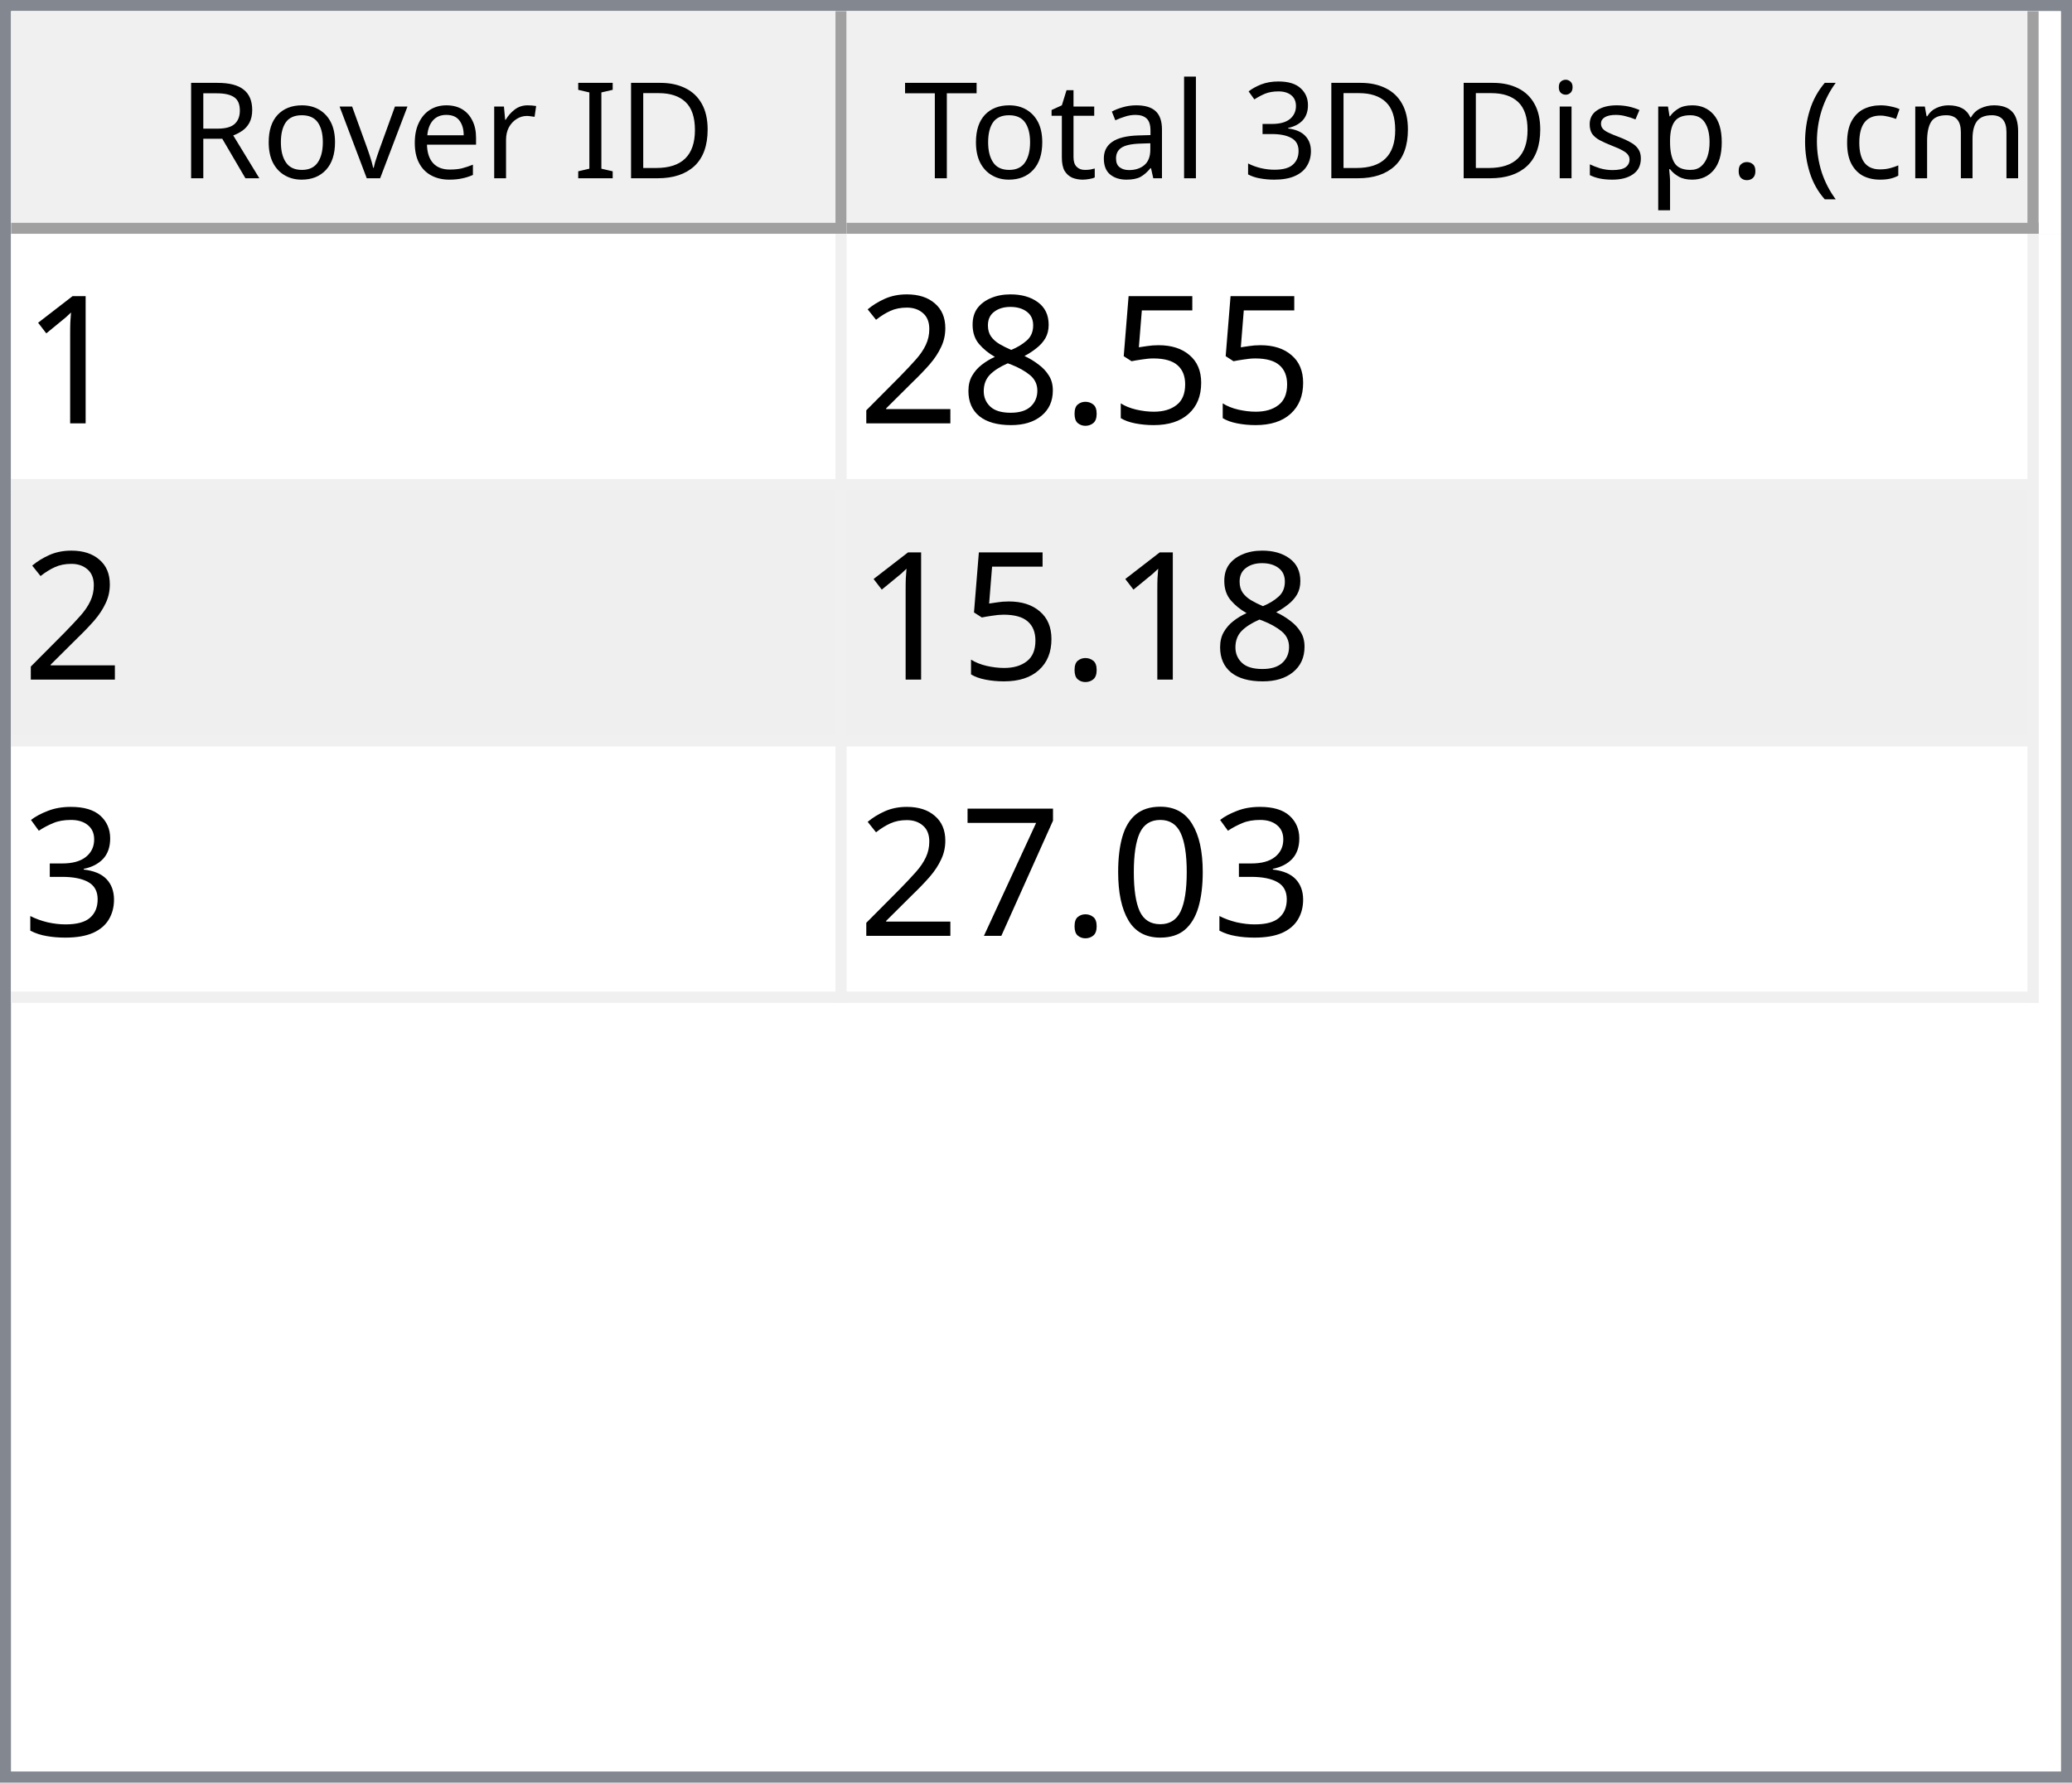
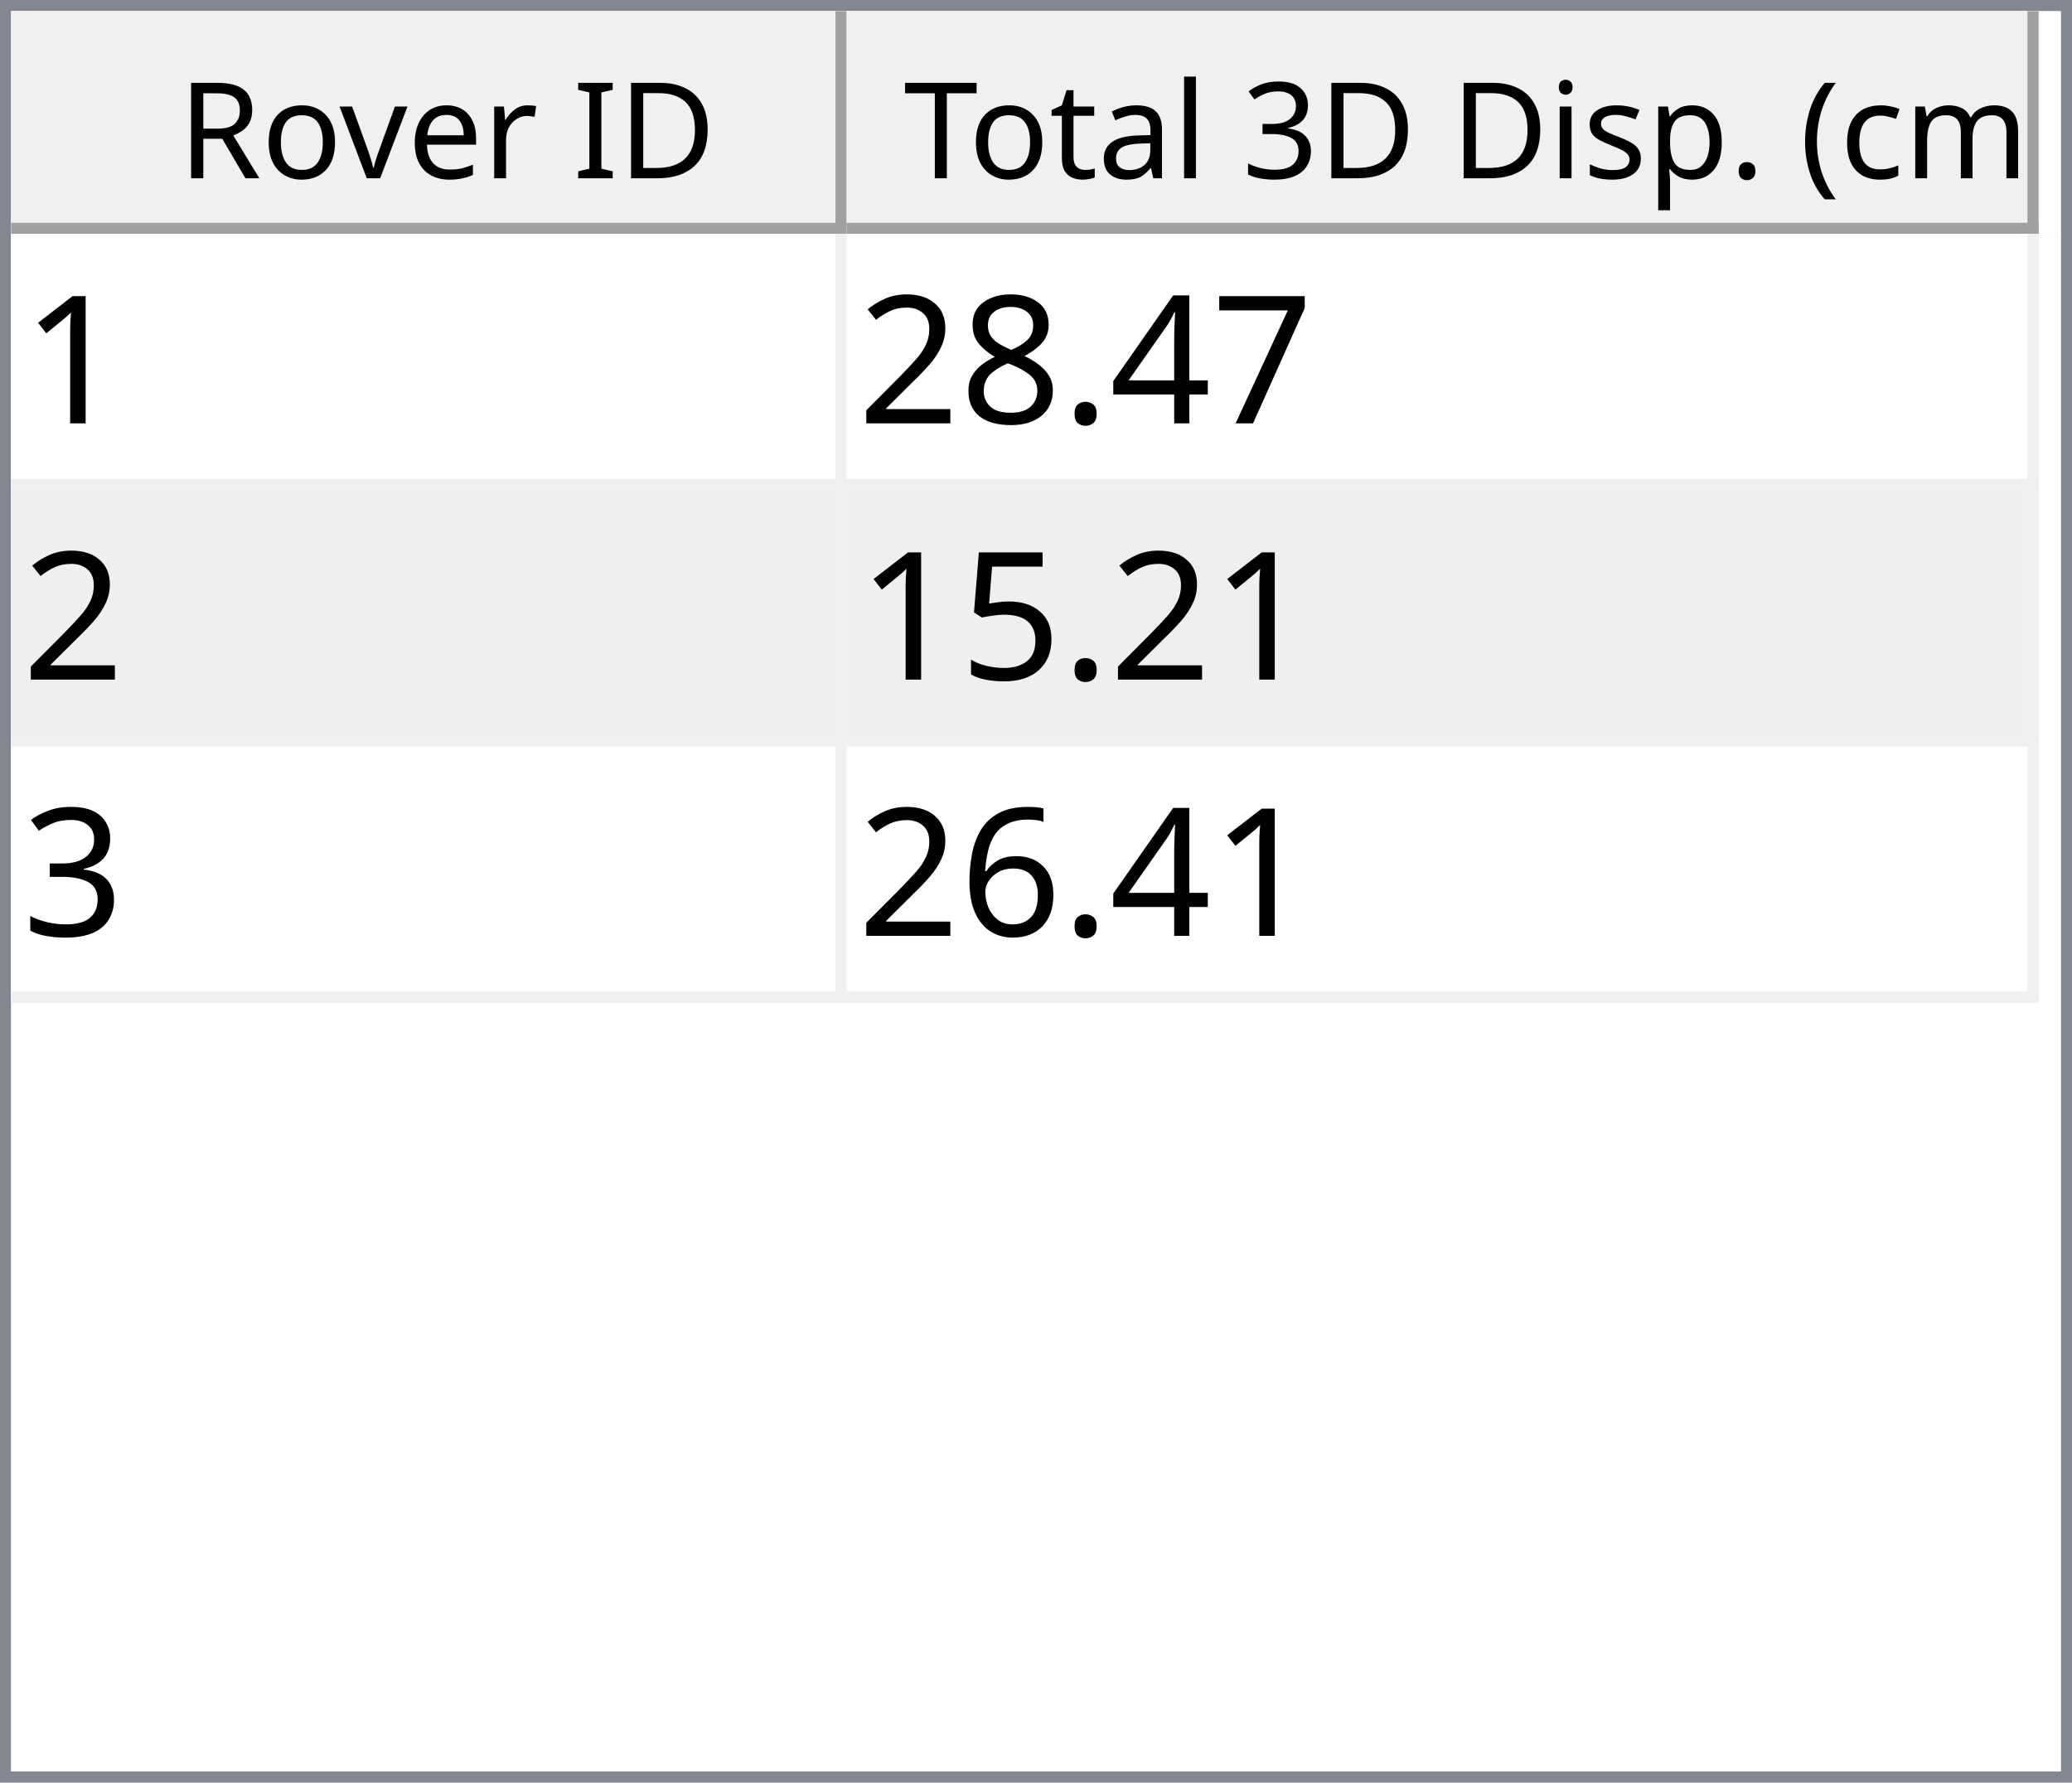
<svg xmlns="http://www.w3.org/2000/svg" style="fill-opacity:1; color-rendering:auto; color-interpolation:auto; text-rendering:auto; stroke:black; stroke-linecap:square; stroke-miterlimit:10; shape-rendering:auto; stroke-opacity:1; fill:black; stroke-dasharray:none; font-weight:normal; stroke-width:1; font-family:'Dialog'; font-style:normal; stroke-linejoin:miter; font-size:12px; stroke-dashoffset:0; image-rendering:auto;" width="186" height="160">
  <defs id="genericDefs" />
  <g>
    <defs id="defs1">
      <clipPath clipPathUnits="userSpaceOnUse" id="clipPath1">
        <path d="M0 0 L186 0 L186 160 L0 160 L0 0 Z" />
      </clipPath>
      <clipPath clipPathUnits="userSpaceOnUse" id="clipPath2">
        <path d="M0 0 L0 160 L186 160 L186 0 Z" />
      </clipPath>
      <clipPath clipPathUnits="userSpaceOnUse" id="clipPath3">
        <path d="M0 0 L0 20 L184 20 L184 0 Z" />
      </clipPath>
      <clipPath clipPathUnits="userSpaceOnUse" id="clipPath4">
        <path d="M0 0 L0 20 L75 20 L75 0 Z" />
      </clipPath>
      <clipPath clipPathUnits="userSpaceOnUse" id="clipPath5">
        <path d="M1 1 L1 19 L74 19 L74 1 Z" />
      </clipPath>
      <clipPath clipPathUnits="userSpaceOnUse" id="clipPath6">
        <path d="M0 0 L0 18 L73 18 L73 0 Z" />
      </clipPath>
      <clipPath clipPathUnits="userSpaceOnUse" id="clipPath7">
        <path d="M-0.5 -0.5 L-0.5 19.5 L74.5 19.5 L74.5 -0.5 Z" />
      </clipPath>
      <clipPath clipPathUnits="userSpaceOnUse" id="clipPath8">
        <path d="M0 0 L0 20 L107 20 L107 0 Z" />
      </clipPath>
      <clipPath clipPathUnits="userSpaceOnUse" id="clipPath9">
        <path d="M1 1 L1 19 L106 19 L106 1 Z" />
      </clipPath>
      <clipPath clipPathUnits="userSpaceOnUse" id="clipPath10">
        <path d="M0 0 L0 18 L105 18 L105 0 Z" />
      </clipPath>
      <clipPath clipPathUnits="userSpaceOnUse" id="clipPath11">
        <path d="M-0.5 -0.5 L-0.5 19.5 L106.5 19.5 L106.5 -0.5 Z" />
      </clipPath>
      <clipPath clipPathUnits="userSpaceOnUse" id="clipPath12">
        <path d="M0 0 L0 138 L184 138 L184 0 Z" />
      </clipPath>
      <clipPath clipPathUnits="userSpaceOnUse" id="clipPath13">
        <path d="M0 0 L0 69 L182 69 L182 0 Z" />
      </clipPath>
      <clipPath clipPathUnits="userSpaceOnUse" id="clipPath14">
        <path d="M-0.5 -0.5 L-0.5 68.5 L181.5 68.5 L181.5 -0.5 Z" />
      </clipPath>
      <clipPath clipPathUnits="userSpaceOnUse" id="clipPath15">
        <path d="M0 0 L0 22 L74 22 L74 0 Z" />
      </clipPath>
      <clipPath clipPathUnits="userSpaceOnUse" id="clipPath16">
        <path d="M0 0 L0 22 L106 22 L106 0 Z" />
      </clipPath>
      <font horiz-adv-x="64.551" id="font1">
        <font-face ascent="107.91" descent="25.098" units-per-em="100" style="font-style:normal; font-family:Segoe UI; font-weight:normal;" />
        <missing-glyph horiz-adv-x="64.551" d="M8.109 0 L8.109 68.266 L56.453 68.266 L56.453 0 L8.109 0 ZM15.328 7.234 L49.219 7.234 L49.219 61.031 L15.328 61.031 L15.328 7.234 Z" />
        <glyph unicode="D" horiz-adv-x="70.117" d="M9.188 0 L9.188 70.016 L28.516 70.016 Q65.531 70.016 65.531 35.891 Q65.531 19.672 55.25 9.836 Q44.969 0 27.734 0 L9.188 0 ZM17.391 62.594 L17.391 7.422 L27.828 7.422 Q41.609 7.422 49.273 14.797 Q56.938 22.172 56.938 35.688 Q56.938 62.594 28.328 62.594 L17.391 62.594 Z" />
        <glyph unicode="I" horiz-adv-x="26.611" d="M17.391 0 L9.188 0 L9.188 70.016 L17.391 70.016 L17.391 0 Z" />
        <glyph unicode=" " horiz-adv-x="27.393" d="" />
        <glyph unicode="r" horiz-adv-x="34.766" d="M34.188 41.891 Q32.078 43.5 28.125 43.5 Q23 43.5 19.555 38.672 Q16.109 33.844 16.109 25.484 L16.109 0 L8.109 0 L8.109 50 L16.109 50 L16.109 39.703 L16.312 39.703 Q18.016 44.969 21.531 47.922 Q25.047 50.875 29.391 50.875 Q32.516 50.875 34.188 50.203 L34.188 41.891 Z" />
        <glyph unicode="e" horiz-adv-x="52.295" d="M48.297 23 L12.984 23 Q13.188 14.656 17.484 10.109 Q21.781 5.562 29.297 5.562 Q37.75 5.562 44.828 11.141 L44.828 3.609 Q38.234 -1.172 27.391 -1.172 Q16.797 -1.172 10.742 5.641 Q4.688 12.453 4.688 24.812 Q4.688 36.469 11.305 43.82 Q17.922 51.172 27.734 51.172 Q37.547 51.172 42.922 44.828 Q48.297 38.484 48.297 27.203 L48.297 23 ZM40.094 29.781 Q40.047 36.719 36.75 40.578 Q33.453 44.438 27.594 44.438 Q21.922 44.438 17.969 40.383 Q14.016 36.328 13.094 29.781 L40.094 29.781 Z" />
        <glyph unicode="v" horiz-adv-x="47.9" d="M47.406 50 L27.484 0 L19.625 0 L0.688 50 L9.469 50 L22.172 13.672 Q23.578 9.672 23.922 6.688 L24.125 6.688 Q24.609 10.453 25.688 13.484 L38.969 50 L47.406 50 Z" />
        <glyph unicode="o" horiz-adv-x="58.594" d="M29 -1.172 Q17.922 -1.172 11.305 5.836 Q4.688 12.844 4.688 24.422 Q4.688 37.016 11.57 44.094 Q18.453 51.172 30.172 51.172 Q41.359 51.172 47.633 44.289 Q53.906 37.406 53.906 25.203 Q53.906 13.234 47.141 6.031 Q40.375 -1.172 29 -1.172 ZM29.594 44.438 Q21.875 44.438 17.383 39.188 Q12.891 33.938 12.891 24.703 Q12.891 15.828 17.43 10.695 Q21.969 5.562 29.594 5.562 Q37.359 5.562 41.531 10.594 Q45.703 15.625 45.703 24.906 Q45.703 34.281 41.531 39.359 Q37.359 44.438 29.594 44.438 Z" />
        <glyph unicode="R" horiz-adv-x="59.814" d="M59.375 0 L49.609 0 L37.891 19.625 Q36.281 22.359 34.766 24.289 Q33.25 26.219 31.664 27.438 Q30.078 28.656 28.25 29.219 Q26.422 29.781 24.125 29.781 L17.391 29.781 L17.391 0 L9.188 0 L9.188 70.016 L30.078 70.016 Q34.672 70.016 38.555 68.867 Q42.438 67.719 45.289 65.375 Q48.141 63.031 49.758 59.547 Q51.375 56.062 51.375 51.375 Q51.375 47.703 50.273 44.656 Q49.172 41.609 47.148 39.211 Q45.125 36.812 42.266 35.133 Q39.406 33.453 35.844 32.516 L35.844 32.328 Q37.594 31.547 38.891 30.547 Q40.188 29.547 41.359 28.18 Q42.531 26.812 43.68 25.078 Q44.828 23.344 46.234 21.047 L59.375 0 ZM17.391 62.594 L17.391 37.203 L28.516 37.203 Q31.594 37.203 34.203 38.133 Q36.812 39.062 38.719 40.797 Q40.625 42.531 41.703 45.047 Q42.781 47.562 42.781 50.688 Q42.781 56.297 39.141 59.445 Q35.5 62.594 28.609 62.594 L17.391 62.594 Z" />
        <glyph unicode=")" horiz-adv-x="30.176" d="M8.297 -15.922 L1.172 -15.922 Q16.406 2.344 16.406 26.812 Q16.406 51.469 1.078 70.016 L8.297 70.016 Q23.531 52.156 23.531 26.703 Q23.531 1.375 8.297 -15.922 Z" />
        <glyph unicode="m" horiz-adv-x="86.133" d="M79.109 0 L71.094 0 L71.094 28.719 Q71.094 37.016 68.531 40.727 Q65.969 44.438 59.906 44.438 Q54.781 44.438 51.195 39.75 Q47.609 35.062 47.609 28.516 L47.609 0 L39.594 0 L39.594 29.688 Q39.594 44.438 28.219 44.438 Q22.953 44.438 19.531 40.016 Q16.109 35.594 16.109 28.516 L16.109 0 L8.109 0 L8.109 50 L16.109 50 L16.109 42.094 L16.312 42.094 Q21.625 51.172 31.844 51.172 Q36.969 51.172 40.773 48.312 Q44.578 45.453 46 40.828 Q51.562 51.172 62.594 51.172 Q79.109 51.172 79.109 30.812 L79.109 0 Z" />
        <glyph unicode="c" horiz-adv-x="46.191" d="M42.188 2.297 Q36.422 -1.172 28.516 -1.172 Q17.828 -1.172 11.258 5.789 Q4.688 12.75 4.688 23.828 Q4.688 36.188 11.766 43.68 Q18.844 51.172 30.672 51.172 Q37.25 51.172 42.281 48.734 L42.281 40.531 Q36.719 44.438 30.375 44.438 Q22.703 44.438 17.797 38.945 Q12.891 33.453 12.891 24.516 Q12.891 15.719 17.508 10.641 Q22.125 5.562 29.891 5.562 Q36.422 5.562 42.188 9.906 L42.188 2.297 Z" />
        <glyph unicode="(" horiz-adv-x="30.176" d="M29.109 -15.922 L21.969 -15.922 Q6.844 1.375 6.844 26.703 Q6.844 52.156 21.969 70.016 L29.203 70.016 Q13.875 51.469 13.875 26.812 Q13.875 2.344 29.109 -15.922 Z" />
        <glyph unicode="." horiz-adv-x="21.68" d="M10.891 -1.078 Q8.641 -1.078 7.055 0.539 Q5.469 2.156 5.469 4.391 Q5.469 6.641 7.055 8.273 Q8.641 9.906 10.891 9.906 Q13.188 9.906 14.797 8.273 Q16.406 6.641 16.406 4.391 Q16.406 2.156 14.797 0.539 Q13.188 -1.078 10.891 -1.078 Z" />
        <glyph unicode="p" horiz-adv-x="58.789" d="M16.312 7.234 L16.109 7.234 L16.109 -23 L8.109 -23 L8.109 50 L16.109 50 L16.109 41.219 L16.312 41.219 Q22.219 51.172 33.594 51.172 Q43.266 51.172 48.688 44.461 Q54.109 37.75 54.109 26.469 Q54.109 13.922 48 6.375 Q41.891 -1.172 31.297 -1.172 Q21.578 -1.172 16.312 7.234 ZM16.109 27.391 L16.109 20.406 Q16.109 14.203 20.141 9.883 Q24.172 5.562 30.375 5.562 Q37.641 5.562 41.773 11.133 Q45.906 16.703 45.906 26.609 Q45.906 34.969 42.047 39.703 Q38.188 44.438 31.594 44.438 Q24.609 44.438 20.359 39.578 Q16.109 34.719 16.109 27.391 Z" />
        <glyph unicode="s" horiz-adv-x="42.432" d="M5.078 1.812 L5.078 10.406 Q11.625 5.562 19.484 5.562 Q30.031 5.562 30.031 12.594 Q30.031 14.594 29.125 15.992 Q28.219 17.391 26.68 18.461 Q25.141 19.531 23.07 20.383 Q21 21.234 18.609 22.172 Q15.281 23.484 12.766 24.828 Q10.25 26.172 8.57 27.859 Q6.891 29.547 6.031 31.695 Q5.172 33.844 5.172 36.719 Q5.172 40.234 6.789 42.945 Q8.406 45.656 11.086 47.484 Q13.766 49.312 17.211 50.242 Q20.656 51.172 24.312 51.172 Q30.812 51.172 35.938 48.922 L35.938 40.828 Q30.422 44.438 23.25 44.438 Q21 44.438 19.195 43.922 Q17.391 43.406 16.094 42.477 Q14.797 41.547 14.086 40.258 Q13.375 38.969 13.375 37.406 Q13.375 35.453 14.086 34.133 Q14.797 32.812 16.164 31.789 Q17.531 30.766 19.484 29.938 Q21.438 29.109 23.922 28.125 Q27.25 26.859 29.883 25.516 Q32.516 24.172 34.375 22.484 Q36.234 20.797 37.234 18.602 Q38.234 16.406 38.234 13.375 Q38.234 9.672 36.602 6.938 Q34.969 4.203 32.234 2.398 Q29.5 0.594 25.93 -0.289 Q22.359 -1.172 18.453 -1.172 Q10.75 -1.172 5.078 1.812 Z" />
        <glyph unicode="i" horiz-adv-x="24.219" d="M12.203 62.703 Q10.062 62.703 8.547 64.164 Q7.031 65.625 7.031 67.875 Q7.031 70.125 8.547 71.609 Q10.062 73.094 12.203 73.094 Q14.406 73.094 15.945 71.609 Q17.484 70.125 17.484 67.875 Q17.484 65.719 15.945 64.211 Q14.406 62.703 12.203 62.703 ZM16.109 0 L8.109 0 L8.109 50 L16.109 50 L16.109 0 Z" />
        <glyph unicode="3" horiz-adv-x="53.906" d="M46.531 19.828 Q46.531 15.094 44.75 11.211 Q42.969 7.328 39.719 4.57 Q36.469 1.812 31.93 0.297 Q27.391 -1.219 21.922 -1.219 Q11.922 -1.219 6 2.594 L6 11.188 Q13.094 5.609 22.219 5.609 Q25.875 5.609 28.828 6.539 Q31.781 7.469 33.906 9.227 Q36.031 10.984 37.18 13.477 Q38.328 15.969 38.328 19.094 Q38.328 32.812 18.797 32.812 L12.984 32.812 L12.984 39.594 L18.5 39.594 Q35.797 39.594 35.797 52.484 Q35.797 64.406 22.609 64.406 Q15.188 64.406 8.688 59.422 L8.688 67.188 Q15.375 71.188 24.609 71.188 Q29 71.188 32.57 69.969 Q36.141 68.75 38.68 66.555 Q41.219 64.359 42.609 61.281 Q44 58.203 44 54.5 Q44 40.672 30.031 36.719 L30.031 36.531 Q33.594 36.141 36.625 34.797 Q39.656 33.453 41.852 31.305 Q44.047 29.156 45.289 26.25 Q46.531 23.344 46.531 19.828 Z" />
        <glyph unicode="l" horiz-adv-x="24.219" d="M16.109 0 L8.109 0 L8.109 74.031 L16.109 74.031 L16.109 0 Z" />
        <glyph unicode="a" horiz-adv-x="50.879" d="M43.891 0 L35.891 0 L35.891 7.812 L35.688 7.812 Q30.469 -1.172 20.312 -1.172 Q12.844 -1.172 8.617 2.781 Q4.391 6.734 4.391 13.281 Q4.391 27.297 20.906 29.594 L35.891 31.688 Q35.891 44.438 25.594 44.438 Q16.547 44.438 9.281 38.281 L9.281 46.484 Q16.656 51.172 26.266 51.172 Q43.891 51.172 43.891 32.516 L43.891 0 ZM35.891 25.297 L23.828 23.641 Q18.266 22.859 15.43 20.875 Q12.594 18.891 12.594 13.875 Q12.594 10.203 15.211 7.883 Q17.828 5.562 22.172 5.562 Q28.125 5.562 32.008 9.742 Q35.891 13.922 35.891 20.312 L35.891 25.297 Z" />
        <glyph unicode="t" horiz-adv-x="33.887" d="M31.297 0.484 Q28.469 -1.078 23.828 -1.078 Q10.688 -1.078 10.688 13.578 L10.688 43.172 L2.094 43.172 L2.094 50 L10.688 50 L10.688 62.203 L18.703 64.797 L18.703 50 L31.297 50 L31.297 43.172 L18.703 43.172 L18.703 14.984 Q18.703 9.969 20.414 7.82 Q22.125 5.672 26.078 5.672 Q29.109 5.672 31.297 7.328 L31.297 0.484 Z" />
        <glyph unicode="T" horiz-adv-x="52.393" d="M50.594 62.594 L30.375 62.594 L30.375 0 L22.172 0 L22.172 62.594 L2 62.594 L2 70.016 L50.594 70.016 L50.594 62.594 Z" />
      </font>
      <font horiz-adv-x="75.0" id="font2">
        <font-face ascent="100.537" descent="21.973" units-per-em="100" style="font-style:normal; font-family:sans-serif; font-weight:normal;" />
        <missing-glyph horiz-adv-x="75.0" d="M12.5 0 L12.5 62.5 L62.5 62.5 L62.5 0 L12.5 0 ZM14.062 1.562 L60.938 1.562 L60.938 60.938 L14.062 60.938 L14.062 1.562 Z" />
        <glyph unicode="1" horiz-adv-x="55.615" d="M37.25 0 L28.469 0 L28.469 56 Q25.297 52.984 20.141 49.953 Q14.984 46.922 10.891 45.406 L10.891 53.906 Q18.266 57.375 23.781 62.305 Q29.297 67.234 31.594 71.875 L37.25 71.875 L37.25 0 Z" />
-         <glyph unicode="5" horiz-adv-x="55.615" d="M4.156 18.75 L13.375 19.531 Q14.406 12.797 18.141 9.398 Q21.875 6 27.156 6 Q33.5 6 37.891 10.789 Q42.281 15.578 42.281 23.484 Q42.281 31 38.062 35.352 Q33.844 39.703 27 39.703 Q22.75 39.703 19.336 37.773 Q15.922 35.844 13.969 32.766 L5.719 33.844 L12.641 70.609 L48.25 70.609 L48.25 62.203 L19.672 62.203 L15.828 42.969 Q22.266 47.469 29.344 47.469 Q38.719 47.469 45.164 40.969 Q51.609 34.469 51.609 24.266 Q51.609 14.547 45.953 7.469 Q39.062 -1.219 27.156 -1.219 Q17.391 -1.219 11.211 4.25 Q5.031 9.719 4.156 18.75 Z" />
+         <glyph unicode="7" horiz-adv-x="55.615" d="M4.734 62.203 L4.734 70.656 L51.078 70.656 L51.078 63.812 Q44.234 56.547 37.523 44.484 Q30.812 32.422 27.156 19.672 Q24.516 10.688 23.781 0 L14.75 0 Q14.891 8.453 18.062 20.414 Q21.234 32.375 27.172 43.484 Q33.109 54.594 39.797 62.203 L4.734 62.203 Z" />
+         <glyph unicode="4" horiz-adv-x="55.615" d="M32.328 0 L32.328 17.141 L1.266 17.141 L1.266 25.203 L33.938 71.578 L41.109 71.578 L41.109 25.203 L50.781 25.203 L50.781 17.141 L41.109 17.141 L41.109 0 L32.328 0 ZM32.328 25.203 L32.328 57.469 L9.906 25.203 L32.328 25.203 Z" />
        <glyph unicode="." horiz-adv-x="27.783" d="M9.078 0 L9.078 10.016 L19.094 10.016 L19.094 0 L9.078 0 Z" />
        <glyph unicode="8" horiz-adv-x="55.615" d="M17.672 38.812 Q12.203 40.828 9.57 44.539 Q6.938 48.25 6.938 53.422 Q6.938 61.234 12.555 66.555 Q18.172 71.875 27.484 71.875 Q36.859 71.875 42.578 66.43 Q48.297 60.984 48.297 53.172 Q48.297 48.188 45.68 44.508 Q43.062 40.828 37.75 38.812 Q44.344 36.672 47.781 31.883 Q51.219 27.094 51.219 20.453 Q51.219 11.281 44.727 5.031 Q38.234 -1.219 27.641 -1.219 Q17.047 -1.219 10.547 5.055 Q4.047 11.328 4.047 20.703 Q4.047 27.688 7.594 32.398 Q11.141 37.109 17.672 38.812 ZM15.922 53.719 Q15.922 48.641 19.195 45.414 Q22.469 42.188 27.688 42.188 Q32.766 42.188 36.016 45.383 Q39.266 48.578 39.266 53.219 Q39.266 58.062 35.914 61.359 Q32.562 64.656 27.594 64.656 Q22.562 64.656 19.242 61.43 Q15.922 58.203 15.922 53.719 ZM13.094 20.656 Q13.094 16.891 14.875 13.375 Q16.656 9.859 20.172 7.93 Q23.688 6 27.734 6 Q34.031 6 38.133 10.055 Q42.234 14.109 42.234 20.359 Q42.234 26.703 38.016 30.859 Q33.797 35.016 27.438 35.016 Q21.234 35.016 17.164 30.914 Q13.094 26.812 13.094 20.656 Z" />
        <glyph unicode="2" horiz-adv-x="55.615" d="M50.344 8.453 L50.344 0 L3.031 0 Q2.938 3.172 4.047 6.109 Q5.859 10.938 9.836 15.625 Q13.812 20.312 21.344 26.469 Q33.016 36.031 37.117 41.625 Q41.219 47.219 41.219 52.203 Q41.219 57.422 37.477 61.008 Q33.734 64.594 27.734 64.594 Q21.391 64.594 17.578 60.789 Q13.766 56.984 13.719 50.25 L4.688 51.172 Q5.609 61.281 11.664 66.578 Q17.719 71.875 27.938 71.875 Q38.234 71.875 44.242 66.164 Q50.25 60.453 50.25 52 Q50.25 47.703 48.492 43.555 Q46.734 39.406 42.656 34.812 Q38.578 30.219 29.109 22.219 Q21.188 15.578 18.945 13.211 Q16.703 10.844 15.234 8.453 L50.344 8.453 Z" />
+         <glyph unicode="5" horiz-adv-x="55.615" d="M4.156 18.75 L13.375 19.531 Q14.406 12.797 18.141 9.398 Q21.875 6 27.156 6 Q33.5 6 37.891 10.789 Q42.281 15.578 42.281 23.484 Q42.281 31 38.062 35.352 Q33.844 39.703 27 39.703 Q22.75 39.703 19.336 37.773 Q15.922 35.844 13.969 32.766 L5.719 33.844 L12.641 70.609 L48.25 70.609 L48.25 62.203 L19.672 62.203 L15.828 42.969 Q22.266 47.469 29.344 47.469 Q38.719 47.469 45.164 40.969 Q51.609 34.469 51.609 24.266 Q51.609 14.547 45.953 7.469 Q39.062 -1.219 27.156 -1.219 Q17.391 -1.219 11.211 4.25 Q5.031 9.719 4.156 18.75 Z" />
        <glyph unicode="3" horiz-adv-x="55.615" d="M4.203 18.891 L12.984 20.062 Q14.5 12.594 18.141 9.297 Q21.781 6 27 6 Q33.203 6 37.477 10.297 Q41.75 14.594 41.75 20.953 Q41.75 27 37.797 30.93 Q33.844 34.859 27.734 34.859 Q25.25 34.859 21.531 33.891 L22.516 41.609 Q23.391 41.5 23.922 41.5 Q29.547 41.5 34.039 44.43 Q38.531 47.359 38.531 53.469 Q38.531 58.297 35.258 61.477 Q31.984 64.656 26.812 64.656 Q21.688 64.656 18.266 61.43 Q14.844 58.203 13.875 51.766 L5.078 53.328 Q6.688 62.156 12.398 67.016 Q18.109 71.875 26.609 71.875 Q32.469 71.875 37.398 69.359 Q42.328 66.844 44.945 62.5 Q47.562 58.156 47.562 53.266 Q47.562 48.641 45.07 44.828 Q42.578 41.016 37.703 38.766 Q44.047 37.312 47.562 32.695 Q51.078 28.078 51.078 21.141 Q51.078 11.766 44.242 5.25 Q37.406 -1.266 26.953 -1.266 Q17.531 -1.266 11.305 4.352 Q5.078 9.969 4.203 18.891 Z" />
-         <glyph unicode="0" horiz-adv-x="55.615" d="M4.156 35.297 Q4.156 48 6.766 55.742 Q9.375 63.484 14.523 67.68 Q19.672 71.875 27.484 71.875 Q33.25 71.875 37.594 69.555 Q41.938 67.234 44.773 62.867 Q47.609 58.5 49.219 52.227 Q50.828 45.953 50.828 35.297 Q50.828 22.703 48.242 14.969 Q45.656 7.234 40.508 3.008 Q35.359 -1.219 27.484 -1.219 Q17.141 -1.219 11.234 6.203 Q4.156 15.141 4.156 35.297 ZM13.188 35.297 Q13.188 17.672 17.312 11.836 Q21.438 6 27.484 6 Q33.547 6 37.672 11.859 Q41.797 17.719 41.797 35.297 Q41.797 52.984 37.672 58.789 Q33.547 64.594 27.391 64.594 Q21.344 64.594 17.719 59.469 Q13.188 52.938 13.188 35.297 Z" />
-         <glyph unicode="7" horiz-adv-x="55.615" d="M4.734 62.203 L4.734 70.656 L51.078 70.656 L51.078 63.812 Q44.234 56.547 37.523 44.484 Q30.812 32.422 27.156 19.672 Q24.516 10.688 23.781 0 L14.75 0 Q14.891 8.453 18.062 20.414 Q21.234 32.375 27.172 43.484 Q33.109 54.594 39.797 62.203 L4.734 62.203 Z" />
+         <glyph unicode="6" horiz-adv-x="55.615" d="M49.75 54.047 L41.016 53.375 Q39.844 58.547 37.703 60.891 Q34.125 64.656 28.906 64.656 Q24.703 64.656 21.531 62.312 Q17.391 59.281 14.992 53.469 Q12.594 47.656 12.5 36.922 Q15.672 41.75 20.266 44.094 Q24.859 46.438 29.891 46.438 Q38.672 46.438 44.852 39.969 Q51.031 33.5 51.031 23.25 Q51.031 16.5 48.125 10.719 Q45.219 4.938 40.141 1.859 Q35.062 -1.219 28.609 -1.219 Q17.625 -1.219 10.695 6.859 Q3.766 14.938 3.766 33.5 Q3.766 54.25 11.422 63.672 Q18.109 71.875 29.438 71.875 Q37.891 71.875 43.289 67.141 Q48.688 62.406 49.75 54.047 ZM13.875 23.188 Q13.875 18.656 15.797 14.508 Q17.719 10.359 21.188 8.18 Q24.656 6 28.469 6 Q34.031 6 38.039 10.492 Q42.047 14.984 42.047 22.703 Q42.047 30.125 38.086 34.398 Q34.125 38.672 28.125 38.672 Q22.172 38.672 18.023 34.398 Q13.875 30.125 13.875 23.188 Z" />
      </font>
    </defs>
    <g style="fill:white; stroke:white;">
      <rect x="0" y="0" width="186" style="clip-path:url(#clipPath1); stroke:none;" height="160" />
    </g>
    <g style="fill:white; text-rendering:optimizeSpeed; color-rendering:optimizeSpeed; image-rendering:optimizeSpeed; shape-rendering:crispEdges; stroke:white; color-interpolation:sRGB;">
      <rect x="0" width="186" height="160" y="0" style="stroke:none;" />
      <path style="stroke:none;" d="M0 160 L186 160 L186 0 L0 0 Z" />
    </g>
    <g style="fill:rgb(240,240,240); font-family:'Segoe UI'; stroke:rgb(240,240,240);">
      <rect x="0" y="0" width="186" style="clip-path:url(#clipPath2); stroke:none;" height="160" />
    </g>
    <g style="fill:rgb(130,135,144); font-family:'Segoe UI'; stroke:rgb(130,135,144);">
      <path d="M0 0 L186 0 L186 160 L0 160 L0 0 ZM1 1 L185 1 L185 159 L1 159 L1 1 Z" style="fill-rule:evenodd; clip-path:url(#clipPath2); stroke:none;" />
    </g>
    <g style="fill:white; font-family:'Segoe UI'; stroke:white;" transform="translate(1,1)">
      <rect x="0" y="0" width="184" style="clip-path:url(#clipPath3); stroke:none;" height="20" />
    </g>
    <g style="fill:rgb(240,240,240); font-family:'Segoe UI'; stroke:rgb(240,240,240);" transform="translate(1,1)">
      <rect x="0" y="0" width="75" style="clip-path:url(#clipPath4); stroke:none;" height="20" />
    </g>
    <g style="font-family:'Segoe UI';" transform="translate(2,2)">
      <text x="14" xml:space="preserve" y="14" style="clip-path:url(#clipPath6); stroke:none;">Rover ID</text>
    </g>
    <g style="fill:rgb(160,160,160); font-family:'Segoe UI'; stroke:rgb(160,160,160); stroke-linejoin:bevel;" transform="translate(1.5,1.5)">
      <line x1="74" x2="74" y1="0" style="fill:none; clip-path:url(#clipPath7);" y2="19" />
    </g>
    <g style="fill:rgb(160,160,160); font-family:'Segoe UI'; stroke:rgb(160,160,160); stroke-linejoin:bevel;" transform="matrix(1,0,0,1,1,1) translate(0.5,0.5)">
      <line x1="0" x2="74" y1="19" style="fill:none; clip-path:url(#clipPath7);" y2="19" />
    </g>
    <g style="fill:rgb(240,240,240); font-family:'Segoe UI'; stroke:rgb(240,240,240);" transform="translate(76,1)">
      <rect x="0" y="0" width="107" style="clip-path:url(#clipPath8); stroke:none;" height="20" />
    </g>
    <g style="font-family:'Segoe UI';" transform="translate(77,2)">
      <text x="1" xml:space="preserve" y="14" style="clip-path:url(#clipPath10); stroke:none;"> Total 3D Disp. (cm)</text>
    </g>
    <g style="fill:rgb(160,160,160); font-family:'Segoe UI'; stroke:rgb(160,160,160); stroke-linejoin:bevel;" transform="translate(76.5,1.5)">
      <line x1="106" x2="106" y1="0" style="fill:none; clip-path:url(#clipPath11);" y2="19" />
    </g>
    <g style="fill:rgb(160,160,160); font-family:'Segoe UI'; stroke:rgb(160,160,160); stroke-linejoin:bevel;" transform="matrix(1,0,0,1,76,1) translate(0.5,0.5)">
      <line x1="0" x2="106" y1="19" style="fill:none; clip-path:url(#clipPath11);" y2="19" />
    </g>
    <g style="fill:white; font-family:'Segoe UI'; stroke:white;" transform="translate(1,21)">
      <rect x="0" y="0" width="184" style="clip-path:url(#clipPath12); stroke:none;" height="138" />
    </g>
    <g style="fill:rgb(240,240,240); font-size:16px; font-family:sans-serif; stroke:rgb(240,240,240);" transform="translate(1,21)">
      <rect x="0" y="0" width="182" style="clip-path:url(#clipPath13); stroke:none;" height="69" />
      <line transform="translate(0.5,0.5)" x1="0" x2="181" y1="22" style="clip-path:url(#clipPath14); fill:none; stroke-linejoin:bevel;" y2="22" />
    </g>
    <g transform="matrix(1,0,0,1,1,21) translate(0.5,0.5)" style="fill:rgb(240,240,240); font-size:16px; font-family:sans-serif; stroke:rgb(240,240,240); stroke-linejoin:bevel;">
      <line x1="0" x2="181" y1="45" style="fill:none; clip-path:url(#clipPath14);" y2="45" />
    </g>
    <g transform="matrix(1,0,0,1,1,21) translate(0.5,0.5)" style="fill:rgb(240,240,240); font-size:16px; font-family:sans-serif; stroke:rgb(240,240,240); stroke-linejoin:bevel;">
      <line x1="0" x2="181" y1="68" style="fill:none; clip-path:url(#clipPath14);" y2="68" />
    </g>
    <g transform="matrix(1,0,0,1,1,21) translate(0.5,0.5)" style="fill:rgb(240,240,240); font-size:16px; font-family:sans-serif; stroke:rgb(240,240,240); stroke-linejoin:bevel;">
      <line x1="74" x2="74" y1="0" style="fill:none; clip-path:url(#clipPath14);" y2="68" />
    </g>
    <g transform="matrix(1,0,0,1,1,21) translate(0.5,0.5)" style="fill:rgb(240,240,240); font-size:16px; font-family:sans-serif; stroke:rgb(240,240,240); stroke-linejoin:bevel;">
      <line x1="181" x2="181" y1="0" style="fill:none; clip-path:url(#clipPath14);" y2="68" />
    </g>
    <g style="fill:white; font-size:16px; font-family:sans-serif; stroke:white;" transform="matrix(1,0,0,1,1,21)">
      <rect x="0" y="0" width="74" style="clip-path:url(#clipPath15); stroke:none;" height="22" />
      <text x="1" y="17" style="fill:black; clip-path:url(#clipPath15); stroke:none;" xml:space="preserve">1</text>
    </g>
    <g style="fill:white; font-size:16px; font-family:sans-serif; stroke:white;" transform="matrix(1,0,0,1,1,21) translate(75,0)">
      <rect x="0" y="0" width="106" style="clip-path:url(#clipPath16); stroke:none;" height="22" />
-       <text x="1" y="17" style="fill:black; clip-path:url(#clipPath16); stroke:none;" xml:space="preserve">28.55</text>
+       <text x="1" y="17" style="fill:black; clip-path:url(#clipPath16); stroke:none;" xml:space="preserve">28.47</text>
    </g>
    <g style="fill:rgb(239,239,239); font-size:16px; font-family:sans-serif; stroke:rgb(239,239,239);" transform="matrix(1,0,0,1,1,21) translate(0,23)">
      <rect x="0" y="0" width="74" style="clip-path:url(#clipPath15); stroke:none;" height="22" />
      <text x="1" y="17" style="fill:black; clip-path:url(#clipPath15); stroke:none;" xml:space="preserve">2</text>
    </g>
    <g style="fill:rgb(239,239,239); font-size:16px; font-family:sans-serif; stroke:rgb(239,239,239);" transform="matrix(1,0,0,1,1,21) translate(75,23)">
      <rect x="0" y="0" width="106" style="clip-path:url(#clipPath16); stroke:none;" height="22" />
-       <text x="1" y="17" style="fill:black; clip-path:url(#clipPath16); stroke:none;" xml:space="preserve">15.18</text>
+       <text x="1" y="17" style="fill:black; clip-path:url(#clipPath16); stroke:none;" xml:space="preserve">15.21</text>
    </g>
    <g style="fill:white; font-size:16px; font-family:sans-serif; stroke:white;" transform="matrix(1,0,0,1,1,21) translate(0,46)">
      <rect x="0" y="0" width="74" style="clip-path:url(#clipPath15); stroke:none;" height="22" />
      <text x="1" y="17" style="fill:black; clip-path:url(#clipPath15); stroke:none;" xml:space="preserve">3</text>
    </g>
    <g style="fill:white; font-size:16px; font-family:sans-serif; stroke:white;" transform="matrix(1,0,0,1,1,21) translate(75,46)">
      <rect x="0" y="0" width="106" style="clip-path:url(#clipPath16); stroke:none;" height="22" />
-       <text x="1" y="17" style="fill:black; clip-path:url(#clipPath16); stroke:none;" xml:space="preserve">27.03</text>
+       <text x="1" y="17" style="fill:black; clip-path:url(#clipPath16); stroke:none;" xml:space="preserve">26.41</text>
    </g>
  </g>
</svg>
